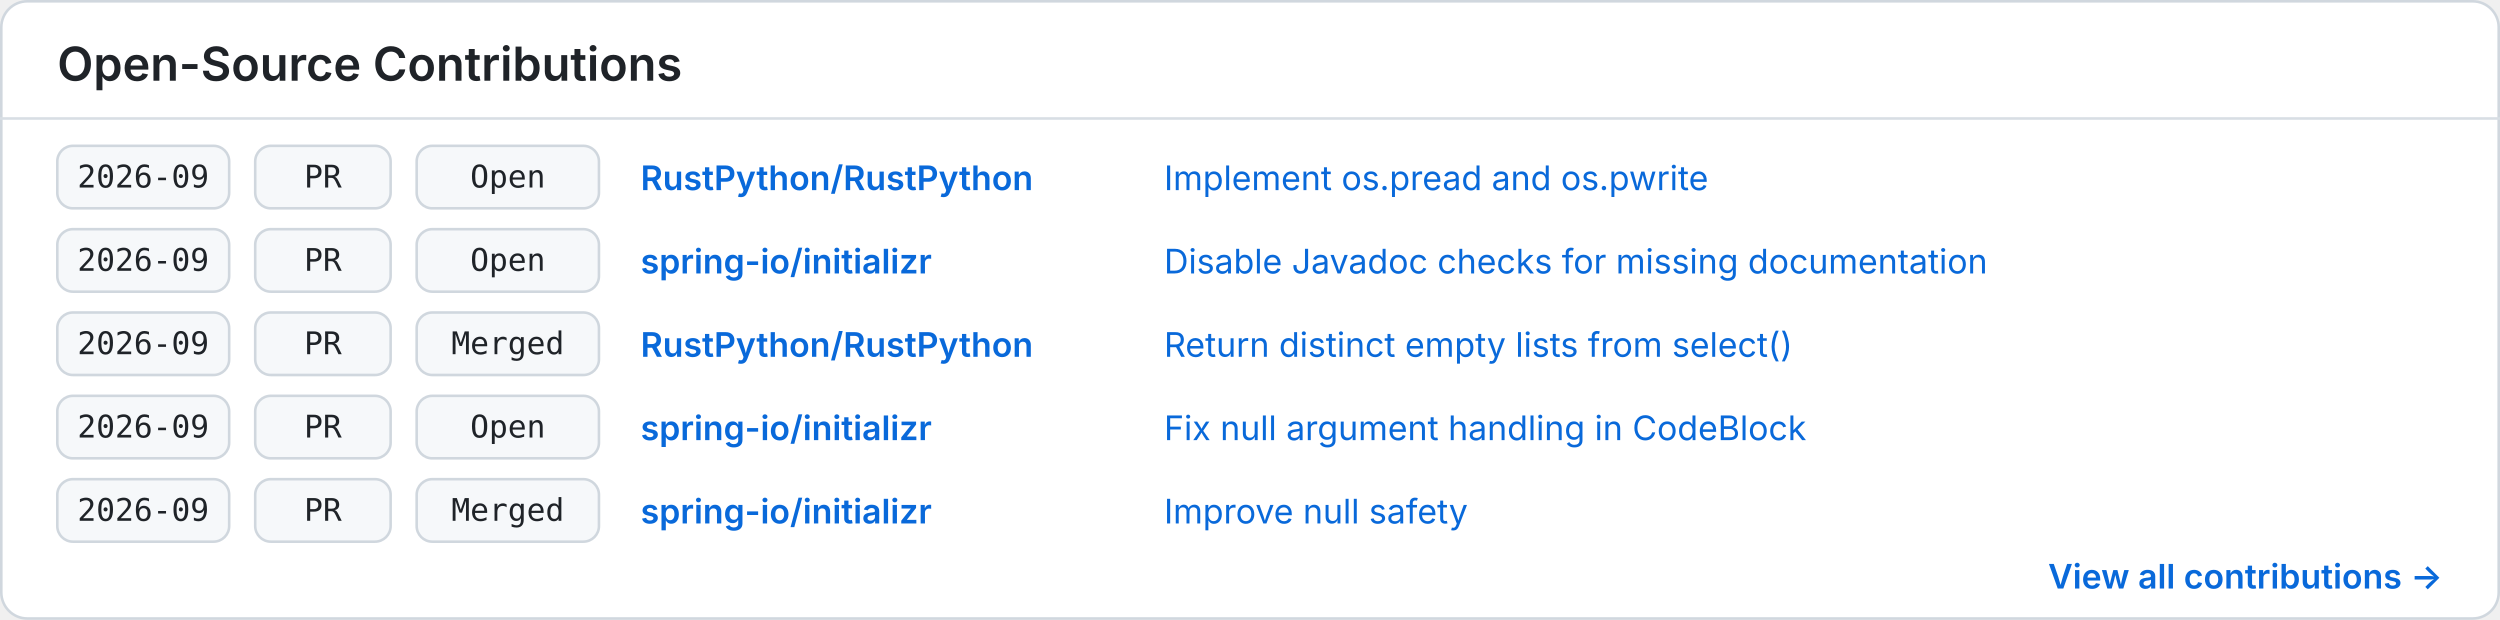
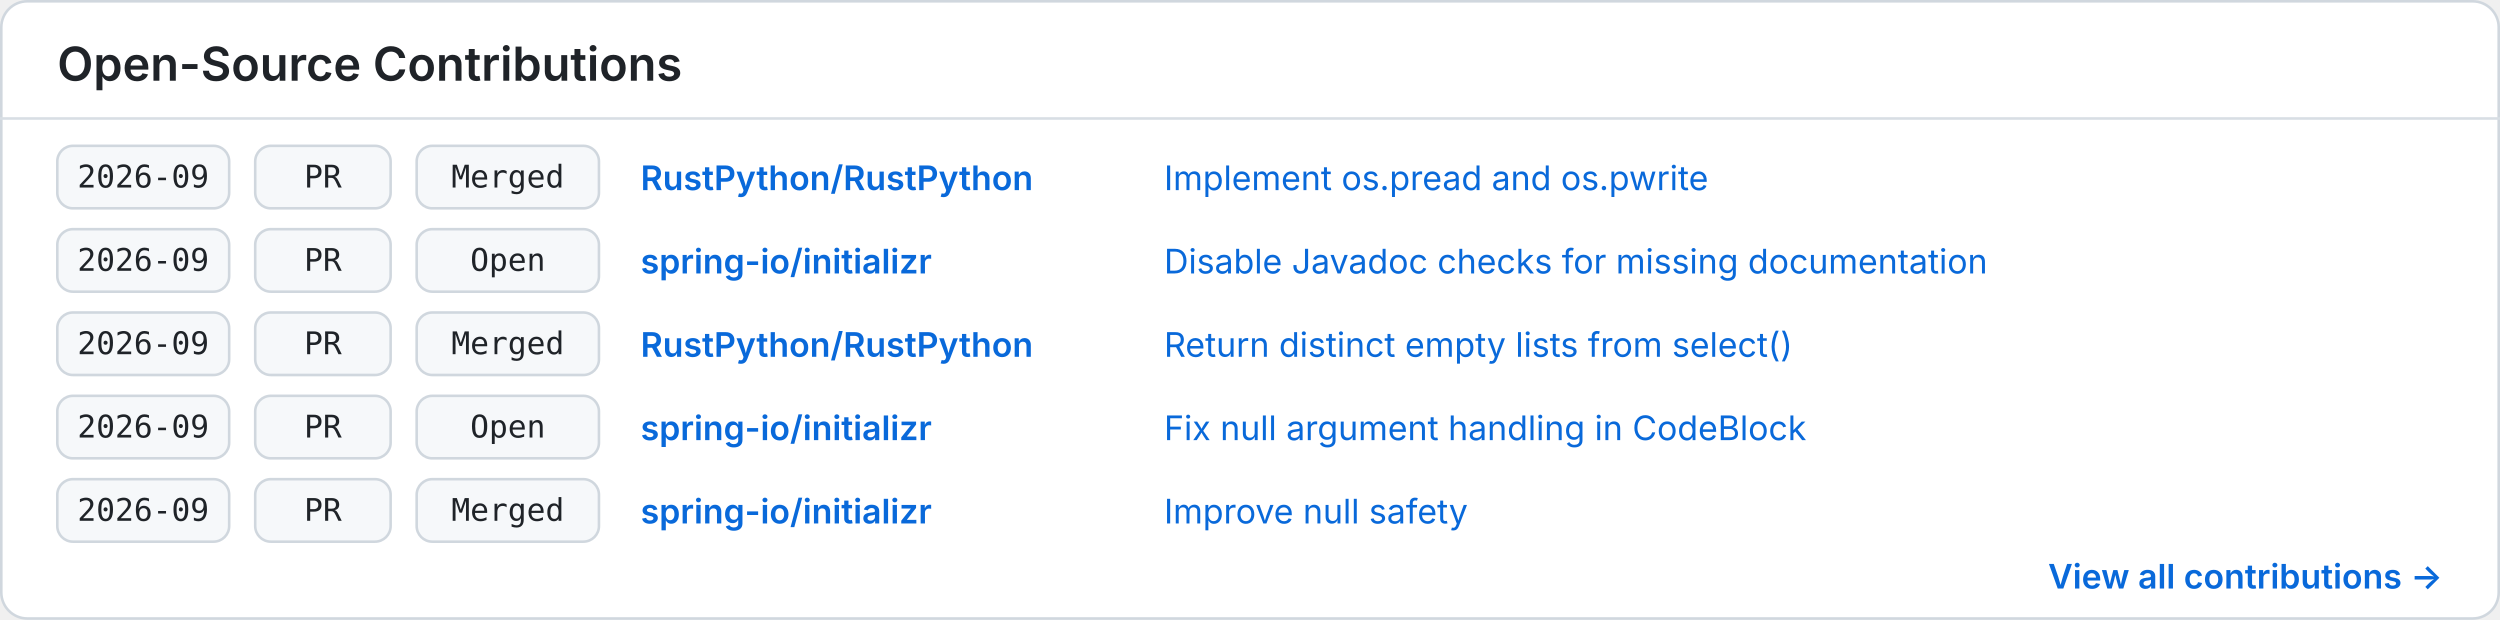
<svg xmlns="http://www.w3.org/2000/svg" width="960" height="238" viewBox="0 0 960 238" role="img" aria-labelledby="title description">
  <style>
    .background { fill: #ffffff; }
    .border { fill: none; stroke: #d0d7de; }
    .divider { stroke: #d8dee4; }
    .heading { fill: #1f2328; font: 600 18px -apple-system, BlinkMacSystemFont, "Segoe UI", sans-serif; }
    .cell { fill: #f6f8fa; stroke: #d0d7de; }
    .mono { fill: #1f2328; font: 12px ui-monospace, SFMono-Regular, Menlo, Consolas, monospace; }
    .repo { fill: #0969da; font: 600 13px -apple-system, BlinkMacSystemFont, "Segoe UI", sans-serif; }
    .item { fill: #0969da; font: 13px -apple-system, BlinkMacSystemFont, "Segoe UI", sans-serif; }
    .more { fill: #0969da; font: 600 13px -apple-system, BlinkMacSystemFont, "Segoe UI", sans-serif; }
    @media (prefers-color-scheme: dark) {
      .background { fill: #0d1117; }
      .border, .divider { stroke: #30363d; }
      .heading, .mono { fill: #f0f6fc; }
      .cell { fill: #161b22; stroke: #30363d; }
      .repo, .item, .more { fill: #58a6ff; }
    }
  </style>
  <rect class="background" x="0.5" y="0.5" width="959" height="237" rx="10" />
  <rect class="border" x="0.5" y="0.5" width="959" height="237" rx="10" />
  <text class="heading" x="22" y="31">Open-Source Contributions</text>
  <line class="divider" x1="0" y1="45.5" x2="960" y2="45.5" />
  <g transform="translate(22 56)">
    <rect class="cell" x="0" y="0" width="66" height="24" rx="6" />
    <text class="mono" x="33" y="16" text-anchor="middle">2026-09</text>
    <rect class="cell" x="76" y="0" width="52" height="24" rx="6" />
    <text class="mono" x="102" y="16" text-anchor="middle">PR</text>
    <rect class="cell" x="138" y="0" width="70" height="24" rx="6" />
-     <text class="mono" x="173" y="16" text-anchor="middle">Open</text>
+     <text class="mono" x="173" y="16" text-anchor="middle">Merged</text>
    <text class="repo" x="224" y="17">RustPython/RustPython</text>
    <text class="item" x="425" y="17">Implement os.pread and os.pwrite</text>
  </g>
  <g transform="translate(22 88)">
    <rect class="cell" x="0" y="0" width="66" height="24" rx="6" />
    <text class="mono" x="33" y="16" text-anchor="middle">2026-09</text>
    <rect class="cell" x="76" y="0" width="52" height="24" rx="6" />
    <text class="mono" x="102" y="16" text-anchor="middle">PR</text>
    <rect class="cell" x="138" y="0" width="70" height="24" rx="6" />
    <text class="mono" x="173" y="16" text-anchor="middle">Open</text>
    <text class="repo" x="224" y="17">spring-io/initializr</text>
    <text class="item" x="425" y="17">Disable Javadoc checks for missing documentation</text>
  </g>
  <g transform="translate(22 120)">
    <rect class="cell" x="0" y="0" width="66" height="24" rx="6" />
    <text class="mono" x="33" y="16" text-anchor="middle">2026-09</text>
    <rect class="cell" x="76" y="0" width="52" height="24" rx="6" />
    <text class="mono" x="102" y="16" text-anchor="middle">PR</text>
    <rect class="cell" x="138" y="0" width="70" height="24" rx="6" />
    <text class="mono" x="173" y="16" text-anchor="middle">Merged</text>
    <text class="repo" x="224" y="17">RustPython/RustPython</text>
    <text class="item" x="425" y="17">Return distinct empty lists from select()</text>
  </g>
  <g transform="translate(22 152)">
    <rect class="cell" x="0" y="0" width="66" height="24" rx="6" />
    <text class="mono" x="33" y="16" text-anchor="middle">2026-09</text>
    <rect class="cell" x="76" y="0" width="52" height="24" rx="6" />
    <text class="mono" x="102" y="16" text-anchor="middle">PR</text>
    <rect class="cell" x="138" y="0" width="70" height="24" rx="6" />
    <text class="mono" x="173" y="16" text-anchor="middle">Open</text>
    <text class="repo" x="224" y="17">spring-io/initializr</text>
    <text class="item" x="425" y="17">Fix null argument handling in CodeBlock</text>
  </g>
  <g transform="translate(22 184)">
    <rect class="cell" x="0" y="0" width="66" height="24" rx="6" />
    <text class="mono" x="33" y="16" text-anchor="middle">2026-09</text>
    <rect class="cell" x="76" y="0" width="52" height="24" rx="6" />
    <text class="mono" x="102" y="16" text-anchor="middle">PR</text>
    <rect class="cell" x="138" y="0" width="70" height="24" rx="6" />
    <text class="mono" x="173" y="16" text-anchor="middle">Merged</text>
    <text class="repo" x="224" y="17">spring-io/initializr</text>
    <text class="item" x="425" y="17">Improve null safety</text>
  </g>
  <text class="more" x="938" y="226" text-anchor="end">View all contributions →</text>
</svg>
